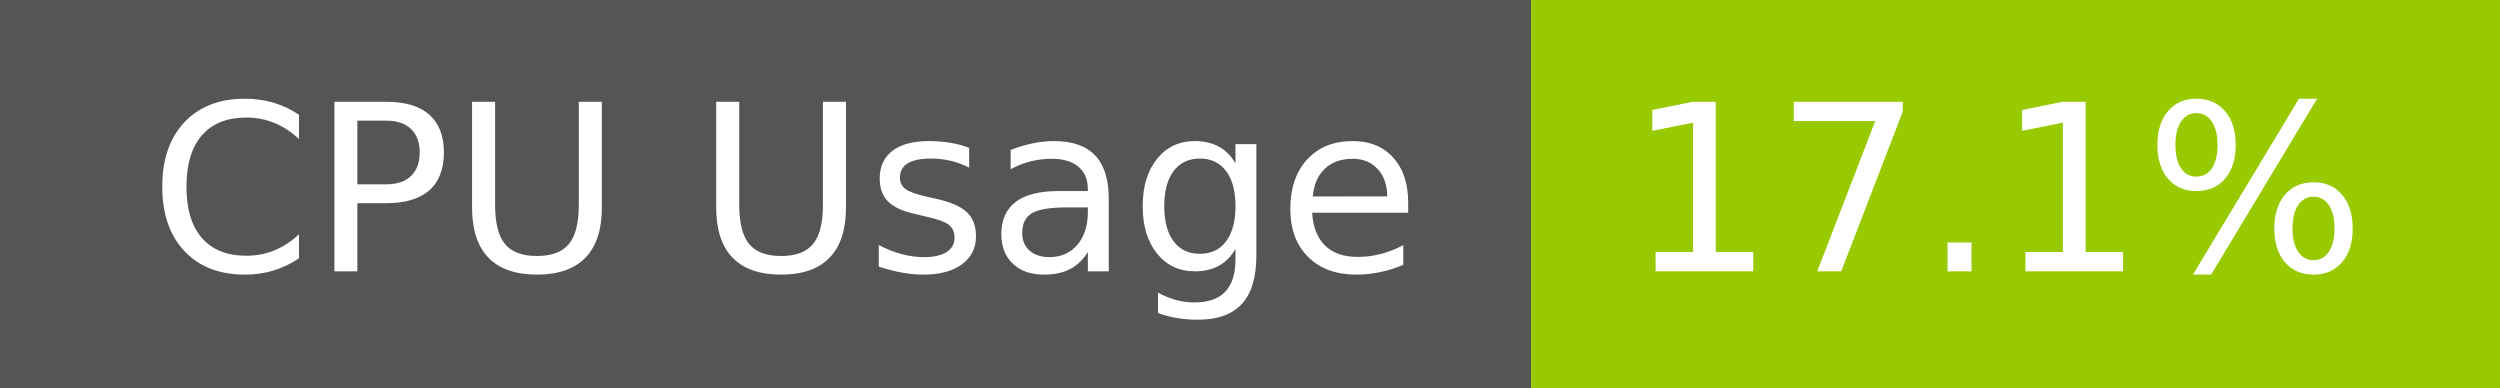
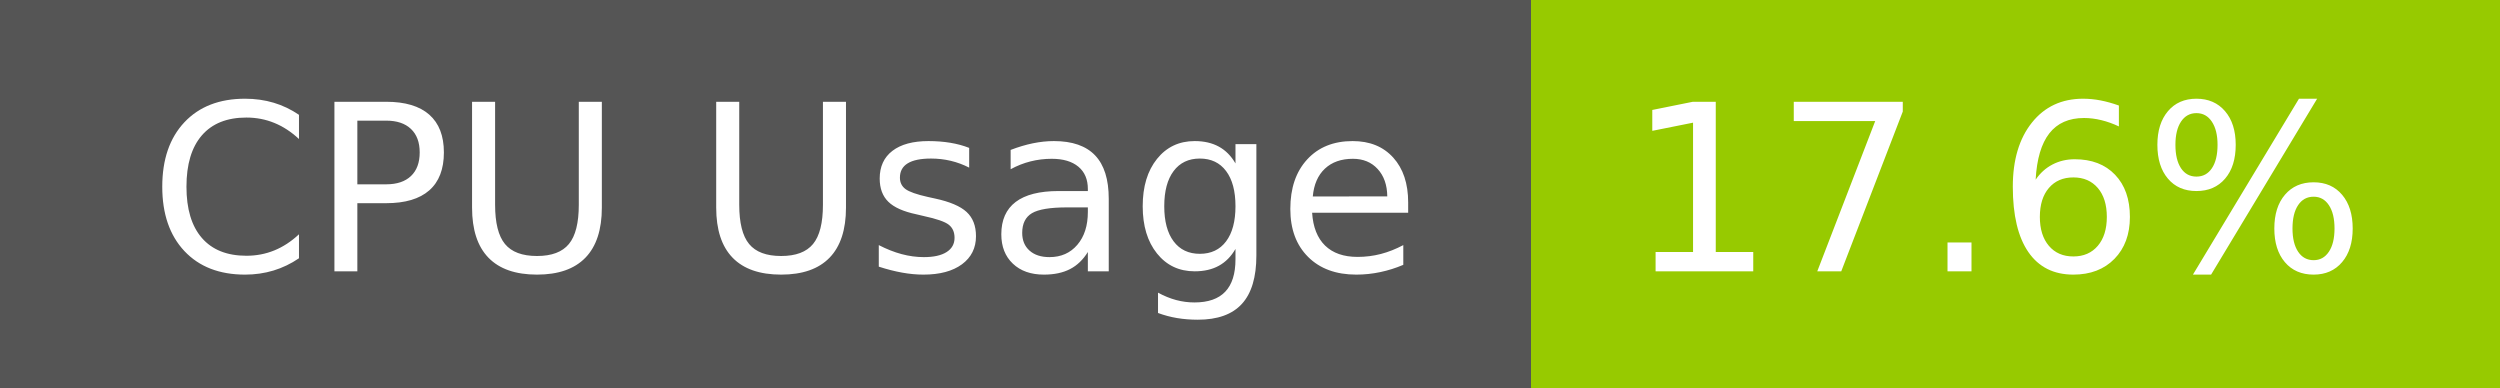
- <svg xmlns="http://www.w3.org/2000/svg" width="129" height="20" role="img" aria-label="CPU Usage: 17.1%">
+ <svg xmlns="http://www.w3.org/2000/svg" width="129" height="20" role="img" aria-label="CPU Usage: 17.6%">
  <g shape-rendering="crispEdges">
    <rect width="79" height="20" fill="#555" />
    <rect x="79" width="50" height="20" fill="#97ca00" />
  </g>
  <g fill="#fff" text-anchor="middle" font-family="Verdana,Geneva,DejaVu Sans,sans-serif" text-rendering="geometricPrecision" font-size="120">
    <text x="405" y="140" transform="scale(.1)" fill="#fff" textLength="665">CPU Usage</text>
-     <text x="1030" y="140" transform="scale(.1)" fill="#fff" textLength="390">17.1%</text>
+     <text x="1030" y="140" transform="scale(.1)" fill="#fff" textLength="390">17.6%</text>
  </g>
</svg>
